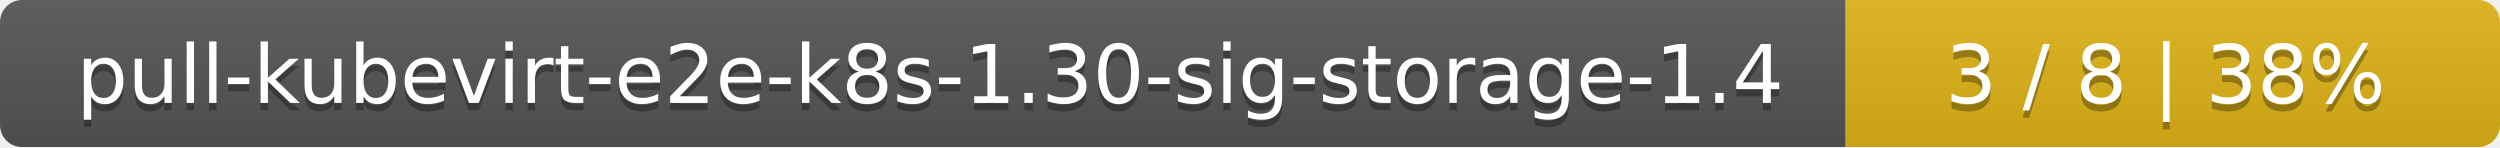
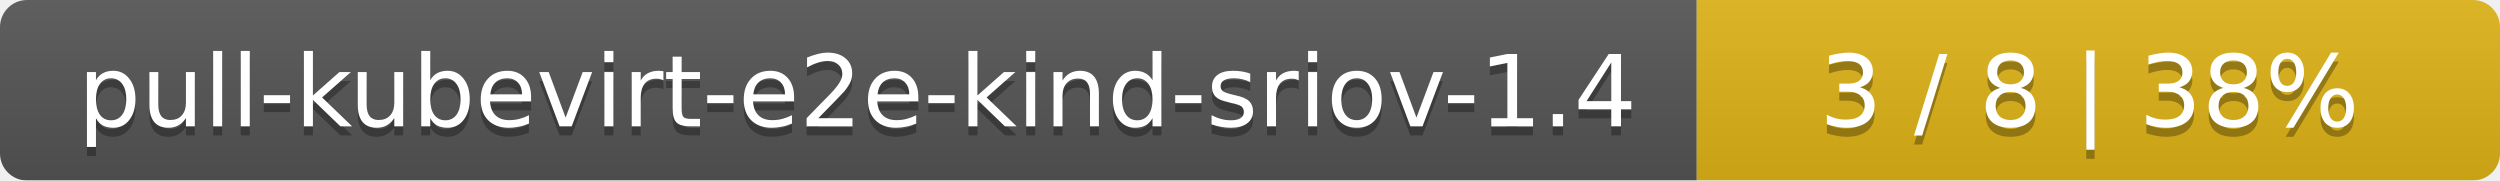
- <svg xmlns="http://www.w3.org/2000/svg" width="340" height="20">
+ <svg xmlns="http://www.w3.org/2000/svg" width="277" height="20">
  <linearGradient id="smooth" x2="0" y2="100%">
    <stop offset="0" stop-color="#bbb" stop-opacity=".1" />
    <stop offset="1" stop-opacity=".1" />
  </linearGradient>
  <mask id="round">
-     <rect width="340" height="20" rx="3" fill="#fff" />
+     <rect width="277" height="20" rx="3" fill="#fff" />
  </mask>
  <g mask="url(#round)">
-     <rect width="251" height="20" fill="#555" />
-     <rect x="251" width="89" height="20" fill="#dfb317" />
-     <rect width="340" height="20" fill="url(#smooth)" />
+     <rect width="188" height="20" fill="#555" />
+     <rect x="188" width="89" height="20" fill="#dfb317" />
+     <rect width="277" height="20" fill="url(#smooth)" />
  </g>
  <g fill="#fff" text-anchor="middle" font-family="DejaVu Sans,Verdana,Geneva,sans-serif" font-size="11">
-     <text x="126.5" y="15" fill="#010101" fill-opacity=".3">pull-kubevirt-e2e-k8s-1.30-sig-storage-1.4</text>
-     <text x="126.5" y="14">pull-kubevirt-e2e-k8s-1.30-sig-storage-1.4</text>
-     <text x="294.5" y="15" fill="#010101" fill-opacity=".3">3 / 8    |    38%</text>
-     <text x="294.5" y="14">3 / 8    |    38%</text>
+     <text x="95" y="15" fill="#010101" fill-opacity=".3">pull-kubevirt-e2e-kind-sriov-1.4</text>
+     <text x="95" y="14">pull-kubevirt-e2e-kind-sriov-1.4</text>
+     <text x="231.5" y="15" fill="#010101" fill-opacity=".3">3 / 8    |    38%</text>
+     <text x="231.5" y="14">3 / 8    |    38%</text>
  </g>
</svg>
